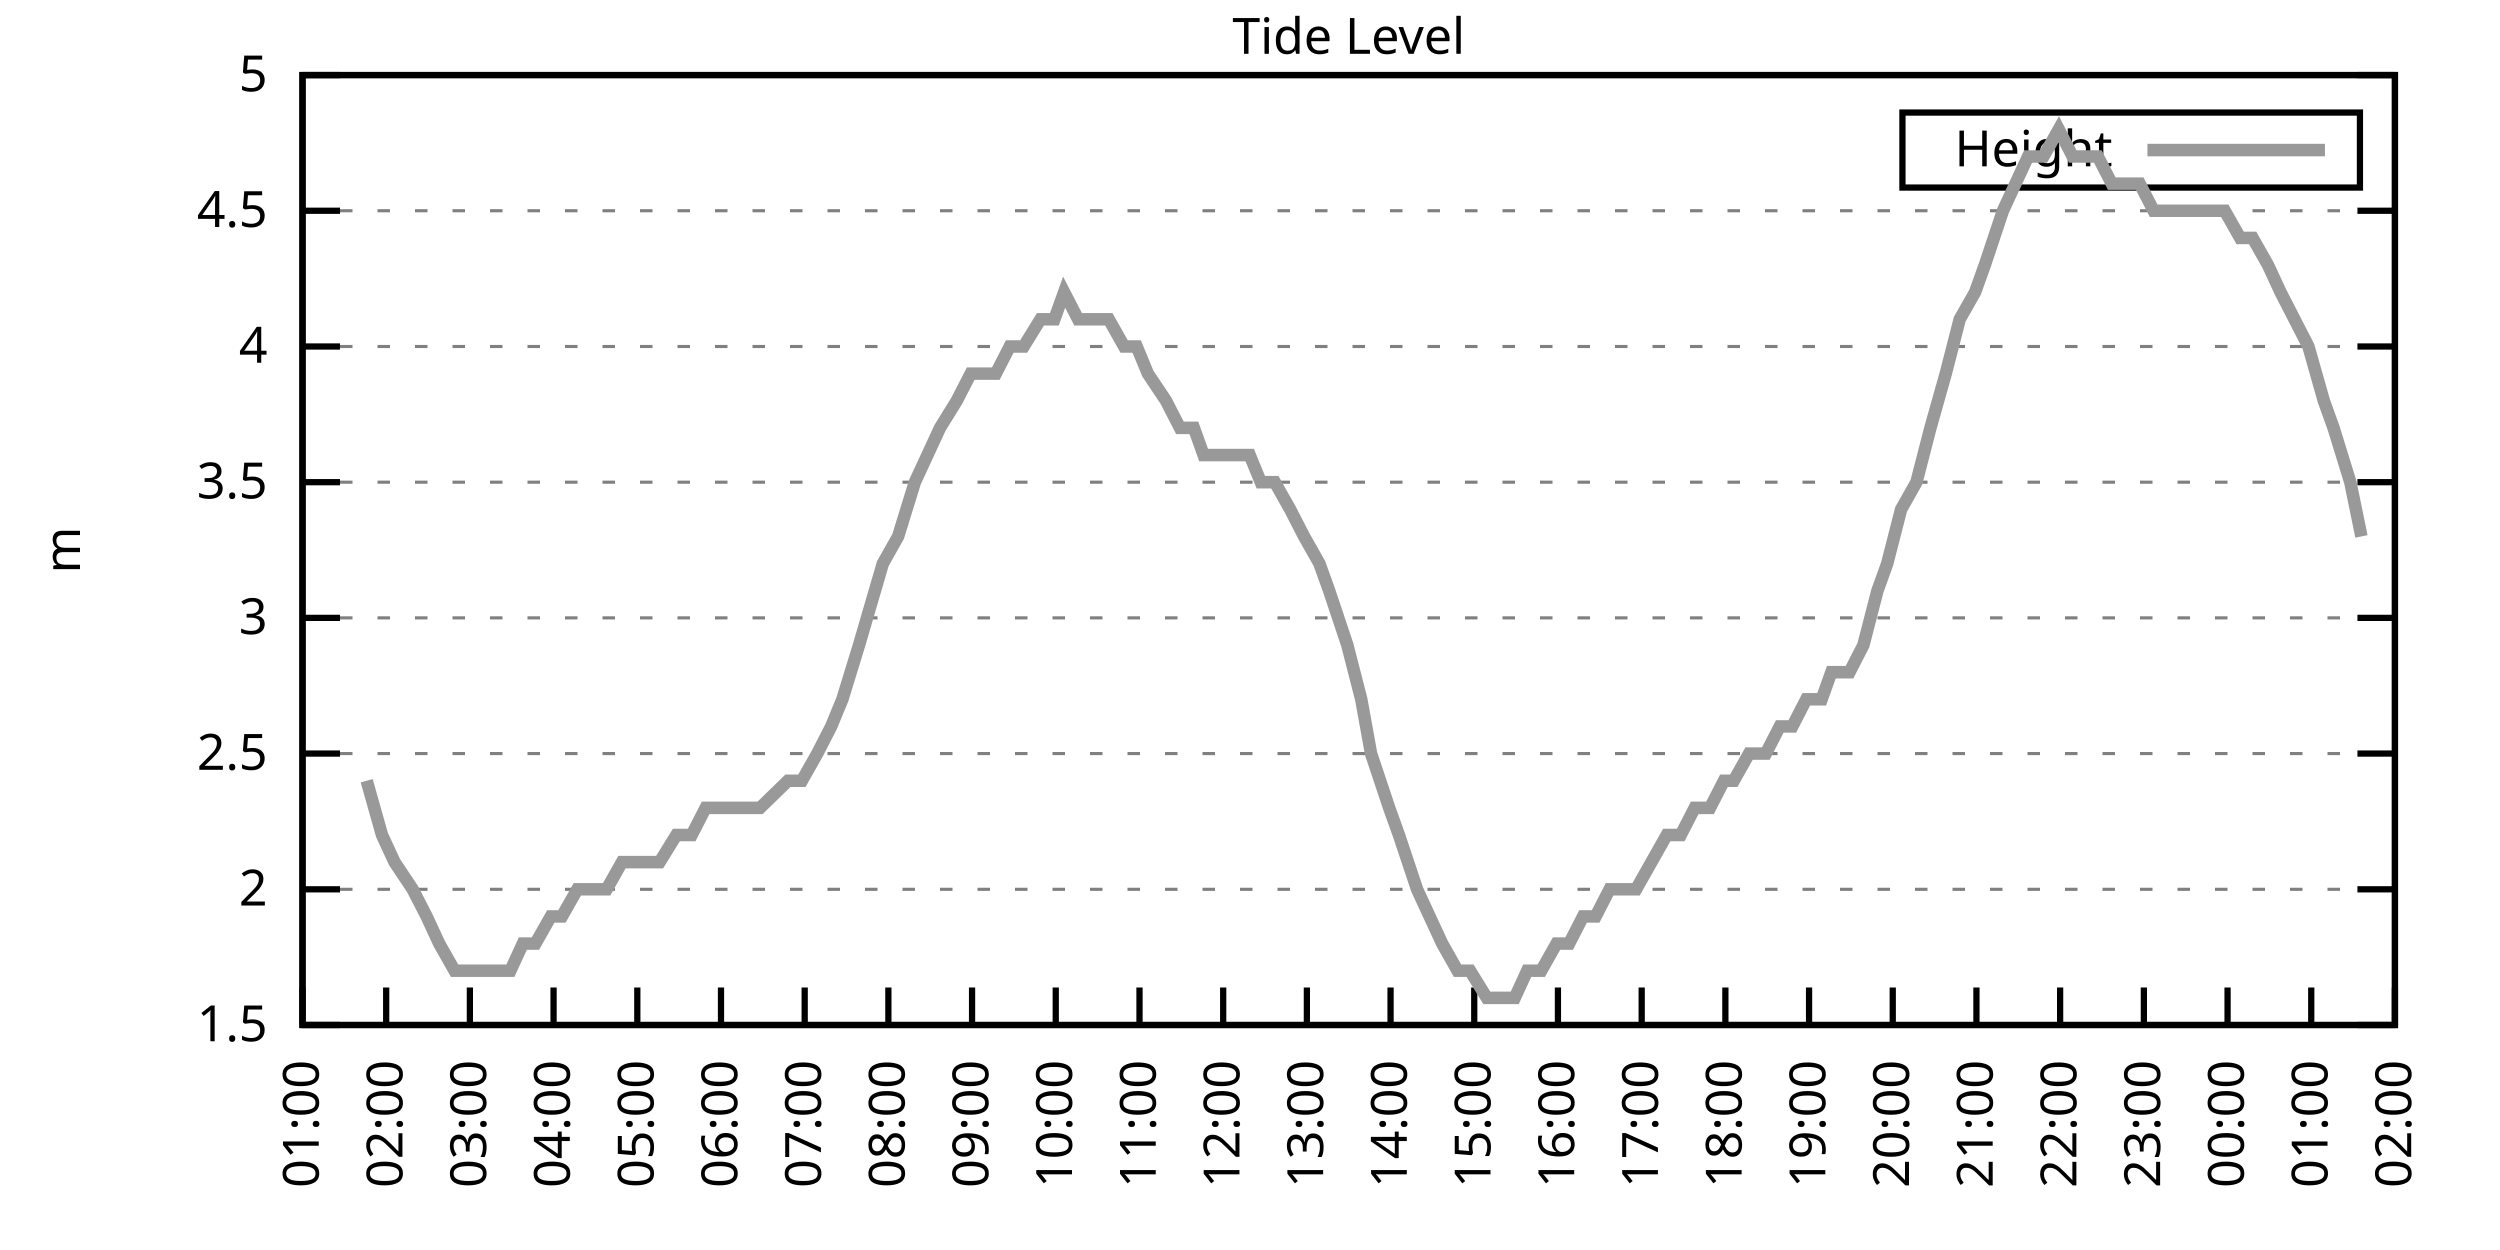
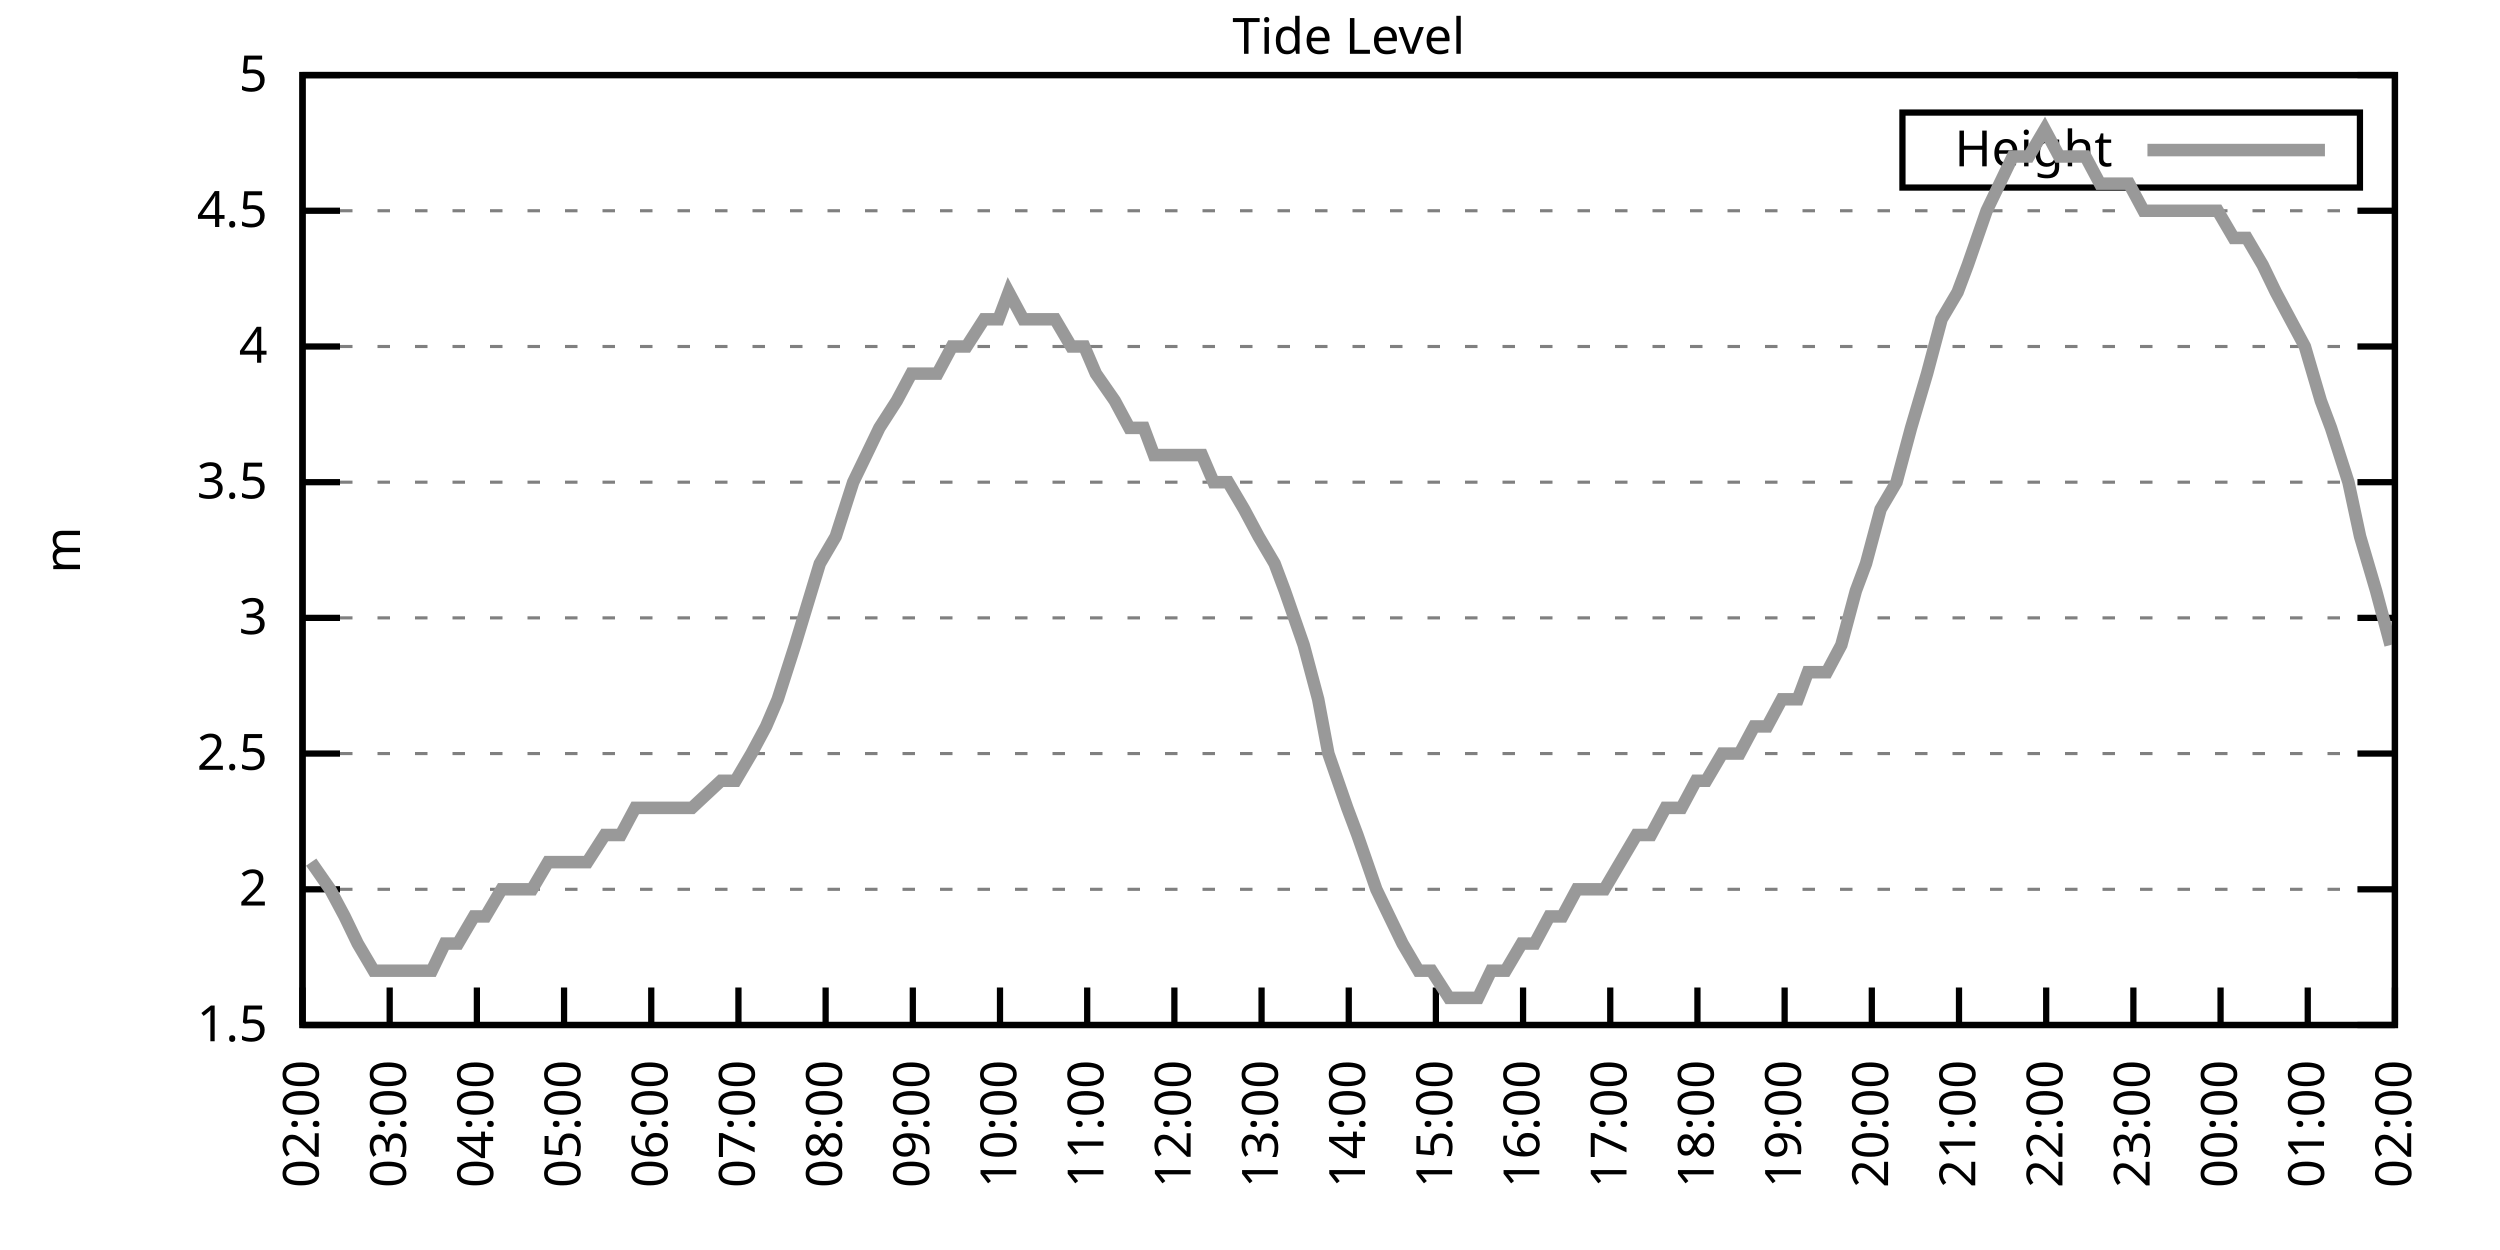
<svg xmlns="http://www.w3.org/2000/svg" xmlns:xlink="http://www.w3.org/1999/xlink" width="400" height="200" viewBox="0 0 400 200">
  <g id="gnuplot_canvas">
    <rect x="0" y="0" width="400" height="200" fill="none" />
    <defs>
      <circle id="gpDot" r="0.5" stroke-width="0.5" stroke="currentColor" />
      <path id="gpPt0" stroke-width="0.333" stroke="currentColor" d="M-1,0 h2 M0,-1 v2" />
      <path id="gpPt1" stroke-width="0.333" stroke="currentColor" d="M-1,-1 L1,1 M1,-1 L-1,1" />
      <path id="gpPt2" stroke-width="0.333" stroke="currentColor" d="M-1,0 L1,0 M0,-1 L0,1 M-1,-1 L1,1 M-1,1 L1,-1" />
      <rect id="gpPt3" stroke-width="0.333" stroke="currentColor" x="-1" y="-1" width="2" height="2" />
      <rect id="gpPt4" stroke-width="0.333" stroke="currentColor" fill="currentColor" x="-1" y="-1" width="2" height="2" />
      <circle id="gpPt5" stroke-width="0.333" stroke="currentColor" cx="0" cy="0" r="1" />
      <use xlink:href="#gpPt5" id="gpPt6" fill="currentColor" stroke="none" />
      <path id="gpPt7" stroke-width="0.333" stroke="currentColor" d="M0,-1.33 L-1.33,0.67 L1.33,0.67 z" />
      <use xlink:href="#gpPt7" id="gpPt8" fill="currentColor" stroke="none" />
      <use xlink:href="#gpPt7" id="gpPt9" stroke="currentColor" transform="rotate(180)" />
      <use xlink:href="#gpPt9" id="gpPt10" fill="currentColor" stroke="none" />
      <use xlink:href="#gpPt3" id="gpPt11" stroke="currentColor" transform="rotate(45)" />
      <use xlink:href="#gpPt11" id="gpPt12" fill="currentColor" stroke="none" />
      <path id="gpPt13" stroke-width="0.333" stroke="currentColor" d="M0,1.330 L1.265,0.411 L0.782,-1.067 L-0.782,-1.076 L-1.265,0.411 z" />
      <use xlink:href="#gpPt13" id="gpPt14" fill="currentColor" stroke="none" />
      <filter id="textbox" filterUnits="objectBoundingBox" x="0" y="0" height="1" width="1">
        <feFlood flood-color="white" flood-opacity="1" result="bgnd" />
        <feComposite in="SourceGraphic" in2="bgnd" operator="atop" />
      </filter>
      <filter id="greybox" filterUnits="objectBoundingBox" x="0" y="0" height="1" width="1">
        <feFlood flood-color="lightgrey" flood-opacity="1" result="grey" />
        <feComposite in="SourceGraphic" in2="grey" operator="atop" />
      </filter>
    </defs>
    <g fill="none" color="white" stroke="currentColor" stroke-width="1.00" stroke-linecap="butt" stroke-linejoin="miter">
</g>
    <g fill="none" color="black" stroke="currentColor" stroke-width="1.00" stroke-linecap="butt" stroke-linejoin="miter">
      <g stroke="none" shape-rendering="crispEdges">
        <polygon fill="rgb(255, 255, 255)" points="48.40,164.00 383.18,164.00 383.18,12.02 48.40,12.02 " />
      </g>
    </g>
    <g fill="none" color="black" stroke="currentColor" stroke-width="1.00" stroke-linecap="butt" stroke-linejoin="miter">
</g>
    <g fill="none" color="black" stroke="black" stroke-width="0.50" stroke-linecap="butt" stroke-linejoin="miter">
</g>
    <g fill="none" color="gray" stroke="currentColor" stroke-width="0.50" stroke-linecap="butt" stroke-linejoin="miter">
      <path stroke="gray" stroke-dasharray="2,4" class="gridline" d="M48.40,164.00 L383.19,164.00  " />
    </g>
    <g fill="none" color="gray" stroke="gray" stroke-width="1.00" stroke-linecap="butt" stroke-linejoin="miter">
</g>
    <g fill="none" color="black" stroke="currentColor" stroke-width="1.00" stroke-linecap="butt" stroke-linejoin="miter">
      <path stroke="black" d="M48.40,164.00 L54.40,164.00 M383.19,164.00 L377.19,164.00  " />
      <g transform="translate(42.80,166.60)" stroke="none" fill="black" font-family="Sans" font-size="8.00" text-anchor="end">
        <text>
          <tspan font-family="Sans"> 1.5</tspan>
        </text>
      </g>
    </g>
    <g fill="none" color="black" stroke="currentColor" stroke-width="1.00" stroke-linecap="butt" stroke-linejoin="miter">
</g>
    <g fill="none" color="black" stroke="black" stroke-width="0.50" stroke-linecap="butt" stroke-linejoin="miter">
</g>
    <g fill="none" color="gray" stroke="currentColor" stroke-width="0.50" stroke-linecap="butt" stroke-linejoin="miter">
      <path stroke="gray" stroke-dasharray="2,4" class="gridline" d="M48.40,142.29 L383.19,142.29  " />
    </g>
    <g fill="none" color="gray" stroke="gray" stroke-width="1.00" stroke-linecap="butt" stroke-linejoin="miter">
</g>
    <g fill="none" color="black" stroke="currentColor" stroke-width="1.00" stroke-linecap="butt" stroke-linejoin="miter">
      <path stroke="black" d="M48.40,142.29 L54.40,142.29 M383.19,142.29 L377.19,142.29  " />
      <g transform="translate(42.80,144.89)" stroke="none" fill="black" font-family="Sans" font-size="8.00" text-anchor="end">
        <text>
          <tspan font-family="Sans"> 2</tspan>
        </text>
      </g>
    </g>
    <g fill="none" color="black" stroke="currentColor" stroke-width="1.00" stroke-linecap="butt" stroke-linejoin="miter">
</g>
    <g fill="none" color="black" stroke="black" stroke-width="0.50" stroke-linecap="butt" stroke-linejoin="miter">
</g>
    <g fill="none" color="gray" stroke="currentColor" stroke-width="0.50" stroke-linecap="butt" stroke-linejoin="miter">
      <path stroke="gray" stroke-dasharray="2,4" class="gridline" d="M48.40,120.57 L383.19,120.57  " />
    </g>
    <g fill="none" color="gray" stroke="gray" stroke-width="1.00" stroke-linecap="butt" stroke-linejoin="miter">
</g>
    <g fill="none" color="black" stroke="currentColor" stroke-width="1.00" stroke-linecap="butt" stroke-linejoin="miter">
      <path stroke="black" d="M48.40,120.57 L54.40,120.57 M383.19,120.57 L377.19,120.57  " />
      <g transform="translate(42.80,123.17)" stroke="none" fill="black" font-family="Sans" font-size="8.00" text-anchor="end">
        <text>
          <tspan font-family="Sans"> 2.5</tspan>
        </text>
      </g>
    </g>
    <g fill="none" color="black" stroke="currentColor" stroke-width="1.00" stroke-linecap="butt" stroke-linejoin="miter">
</g>
    <g fill="none" color="black" stroke="black" stroke-width="0.50" stroke-linecap="butt" stroke-linejoin="miter">
</g>
    <g fill="none" color="gray" stroke="currentColor" stroke-width="0.50" stroke-linecap="butt" stroke-linejoin="miter">
      <path stroke="gray" stroke-dasharray="2,4" class="gridline" d="M48.40,98.86 L383.19,98.86  " />
    </g>
    <g fill="none" color="gray" stroke="gray" stroke-width="1.00" stroke-linecap="butt" stroke-linejoin="miter">
</g>
    <g fill="none" color="black" stroke="currentColor" stroke-width="1.00" stroke-linecap="butt" stroke-linejoin="miter">
      <path stroke="black" d="M48.40,98.86 L54.40,98.86 M383.19,98.86 L377.19,98.86  " />
      <g transform="translate(42.80,101.46)" stroke="none" fill="black" font-family="Sans" font-size="8.00" text-anchor="end">
        <text>
          <tspan font-family="Sans"> 3</tspan>
        </text>
      </g>
    </g>
    <g fill="none" color="black" stroke="currentColor" stroke-width="1.00" stroke-linecap="butt" stroke-linejoin="miter">
</g>
    <g fill="none" color="black" stroke="black" stroke-width="0.50" stroke-linecap="butt" stroke-linejoin="miter">
</g>
    <g fill="none" color="gray" stroke="currentColor" stroke-width="0.50" stroke-linecap="butt" stroke-linejoin="miter">
      <path stroke="gray" stroke-dasharray="2,4" class="gridline" d="M48.40,77.15 L383.19,77.15  " />
    </g>
    <g fill="none" color="gray" stroke="gray" stroke-width="1.00" stroke-linecap="butt" stroke-linejoin="miter">
</g>
    <g fill="none" color="black" stroke="currentColor" stroke-width="1.00" stroke-linecap="butt" stroke-linejoin="miter">
      <path stroke="black" d="M48.40,77.15 L54.40,77.15 M383.19,77.15 L377.19,77.15  " />
      <g transform="translate(42.80,79.75)" stroke="none" fill="black" font-family="Sans" font-size="8.00" text-anchor="end">
        <text>
          <tspan font-family="Sans"> 3.5</tspan>
        </text>
      </g>
    </g>
    <g fill="none" color="black" stroke="currentColor" stroke-width="1.00" stroke-linecap="butt" stroke-linejoin="miter">
</g>
    <g fill="none" color="black" stroke="black" stroke-width="0.50" stroke-linecap="butt" stroke-linejoin="miter">
</g>
    <g fill="none" color="gray" stroke="currentColor" stroke-width="0.50" stroke-linecap="butt" stroke-linejoin="miter">
      <path stroke="gray" stroke-dasharray="2,4" class="gridline" d="M48.40,55.44 L383.19,55.44  " />
    </g>
    <g fill="none" color="gray" stroke="gray" stroke-width="1.00" stroke-linecap="butt" stroke-linejoin="miter">
</g>
    <g fill="none" color="black" stroke="currentColor" stroke-width="1.00" stroke-linecap="butt" stroke-linejoin="miter">
      <path stroke="black" d="M48.40,55.44 L54.40,55.44 M383.19,55.44 L377.19,55.44  " />
      <g transform="translate(42.80,58.04)" stroke="none" fill="black" font-family="Sans" font-size="8.00" text-anchor="end">
        <text>
          <tspan font-family="Sans"> 4</tspan>
        </text>
      </g>
    </g>
    <g fill="none" color="black" stroke="currentColor" stroke-width="1.00" stroke-linecap="butt" stroke-linejoin="miter">
</g>
    <g fill="none" color="black" stroke="black" stroke-width="0.50" stroke-linecap="butt" stroke-linejoin="miter">
</g>
    <g fill="none" color="gray" stroke="currentColor" stroke-width="0.50" stroke-linecap="butt" stroke-linejoin="miter">
      <path stroke="gray" stroke-dasharray="2,4" class="gridline" d="M48.40,33.72 L383.19,33.72  " />
    </g>
    <g fill="none" color="gray" stroke="gray" stroke-width="1.00" stroke-linecap="butt" stroke-linejoin="miter">
</g>
    <g fill="none" color="black" stroke="currentColor" stroke-width="1.00" stroke-linecap="butt" stroke-linejoin="miter">
      <path stroke="black" d="M48.40,33.72 L54.40,33.72 M383.19,33.72 L377.19,33.72  " />
      <g transform="translate(42.80,36.32)" stroke="none" fill="black" font-family="Sans" font-size="8.00" text-anchor="end">
        <text>
          <tspan font-family="Sans"> 4.5</tspan>
        </text>
      </g>
    </g>
    <g fill="none" color="black" stroke="currentColor" stroke-width="1.00" stroke-linecap="butt" stroke-linejoin="miter">
</g>
    <g fill="none" color="black" stroke="black" stroke-width="0.50" stroke-linecap="butt" stroke-linejoin="miter">
</g>
    <g fill="none" color="gray" stroke="currentColor" stroke-width="0.50" stroke-linecap="butt" stroke-linejoin="miter">
      <path stroke="gray" stroke-dasharray="2,4" class="gridline" d="M48.40,12.01 L383.19,12.01  " />
    </g>
    <g fill="none" color="gray" stroke="gray" stroke-width="1.00" stroke-linecap="butt" stroke-linejoin="miter">
</g>
    <g fill="none" color="black" stroke="currentColor" stroke-width="1.00" stroke-linecap="butt" stroke-linejoin="miter">
      <path stroke="black" d="M48.40,12.01 L54.40,12.01 M383.19,12.01 L377.19,12.01  " />
      <g transform="translate(42.80,14.61)" stroke="none" fill="black" font-family="Sans" font-size="8.00" text-anchor="end">
        <text>
          <tspan font-family="Sans"> 5</tspan>
        </text>
      </g>
    </g>
    <g fill="none" color="black" stroke="currentColor" stroke-width="1.00" stroke-linecap="butt" stroke-linejoin="miter">
      <path stroke="black" d="M48.40,164.00 L48.40,158.00  " />
      <g transform="translate(51.00,169.60) rotate(270.00)" stroke="none" fill="black" font-family="Sans" font-size="8.00" text-anchor="end">
        <text>
-           <tspan font-family="Sans">01:00</tspan>
-         </text>
-       </g>
-     </g>
-     <g fill="none" color="black" stroke="currentColor" stroke-width="1.00" stroke-linecap="butt" stroke-linejoin="miter">
-       <path stroke="black" d="M61.79,164.00 L61.79,158.00  " />
-       <g transform="translate(64.39,169.60) rotate(270.00)" stroke="none" fill="black" font-family="Sans" font-size="8.00" text-anchor="end">
-         <text>
          <tspan font-family="Sans">02:00</tspan>
        </text>
      </g>
    </g>
    <g fill="none" color="black" stroke="currentColor" stroke-width="1.00" stroke-linecap="butt" stroke-linejoin="miter">
-       <path stroke="black" d="M75.18,164.00 L75.18,158.00  " />
-       <g transform="translate(77.78,169.60) rotate(270.00)" stroke="none" fill="black" font-family="Sans" font-size="8.00" text-anchor="end">
+       <path stroke="black" d="M62.35,164.00 L62.35,158.00  " />
+       <g transform="translate(64.95,169.60) rotate(270.00)" stroke="none" fill="black" font-family="Sans" font-size="8.00" text-anchor="end">
        <text>
          <tspan font-family="Sans">03:00</tspan>
        </text>
      </g>
    </g>
    <g fill="none" color="black" stroke="currentColor" stroke-width="1.00" stroke-linecap="butt" stroke-linejoin="miter">
-       <path stroke="black" d="M88.57,164.00 L88.57,158.00  " />
-       <g transform="translate(91.17,169.60) rotate(270.00)" stroke="none" fill="black" font-family="Sans" font-size="8.00" text-anchor="end">
+       <path stroke="black" d="M76.30,164.00 L76.30,158.00  " />
+       <g transform="translate(78.90,169.60) rotate(270.00)" stroke="none" fill="black" font-family="Sans" font-size="8.00" text-anchor="end">
        <text>
          <tspan font-family="Sans">04:00</tspan>
        </text>
      </g>
    </g>
    <g fill="none" color="black" stroke="currentColor" stroke-width="1.00" stroke-linecap="butt" stroke-linejoin="miter">
-       <path stroke="black" d="M101.97,164.00 L101.97,158.00  " />
-       <g transform="translate(104.57,169.60) rotate(270.00)" stroke="none" fill="black" font-family="Sans" font-size="8.00" text-anchor="end">
+       <path stroke="black" d="M90.25,164.00 L90.25,158.00  " />
+       <g transform="translate(92.85,169.60) rotate(270.00)" stroke="none" fill="black" font-family="Sans" font-size="8.00" text-anchor="end">
        <text>
          <tspan font-family="Sans">05:00</tspan>
        </text>
      </g>
    </g>
    <g fill="none" color="black" stroke="currentColor" stroke-width="1.00" stroke-linecap="butt" stroke-linejoin="miter">
-       <path stroke="black" d="M115.36,164.00 L115.36,158.00  " />
-       <g transform="translate(117.96,169.60) rotate(270.00)" stroke="none" fill="black" font-family="Sans" font-size="8.00" text-anchor="end">
+       <path stroke="black" d="M104.20,164.00 L104.20,158.00  " />
+       <g transform="translate(106.80,169.60) rotate(270.00)" stroke="none" fill="black" font-family="Sans" font-size="8.00" text-anchor="end">
        <text>
          <tspan font-family="Sans">06:00</tspan>
        </text>
      </g>
    </g>
    <g fill="none" color="black" stroke="currentColor" stroke-width="1.00" stroke-linecap="butt" stroke-linejoin="miter">
-       <path stroke="black" d="M128.75,164.00 L128.75,158.00  " />
-       <g transform="translate(131.35,169.60) rotate(270.00)" stroke="none" fill="black" font-family="Sans" font-size="8.00" text-anchor="end">
+       <path stroke="black" d="M118.15,164.00 L118.15,158.00  " />
+       <g transform="translate(120.75,169.60) rotate(270.00)" stroke="none" fill="black" font-family="Sans" font-size="8.00" text-anchor="end">
        <text>
          <tspan font-family="Sans">07:00</tspan>
        </text>
      </g>
    </g>
    <g fill="none" color="black" stroke="currentColor" stroke-width="1.00" stroke-linecap="butt" stroke-linejoin="miter">
-       <path stroke="black" d="M142.14,164.00 L142.14,158.00  " />
-       <g transform="translate(144.74,169.60) rotate(270.00)" stroke="none" fill="black" font-family="Sans" font-size="8.00" text-anchor="end">
+       <path stroke="black" d="M132.10,164.00 L132.10,158.00  " />
+       <g transform="translate(134.70,169.60) rotate(270.00)" stroke="none" fill="black" font-family="Sans" font-size="8.00" text-anchor="end">
        <text>
          <tspan font-family="Sans">08:00</tspan>
        </text>
      </g>
    </g>
    <g fill="none" color="black" stroke="currentColor" stroke-width="1.00" stroke-linecap="butt" stroke-linejoin="miter">
-       <path stroke="black" d="M155.53,164.00 L155.53,158.00  " />
-       <g transform="translate(158.13,169.60) rotate(270.00)" stroke="none" fill="black" font-family="Sans" font-size="8.00" text-anchor="end">
+       <path stroke="black" d="M146.05,164.00 L146.05,158.00  " />
+       <g transform="translate(148.65,169.60) rotate(270.00)" stroke="none" fill="black" font-family="Sans" font-size="8.00" text-anchor="end">
        <text>
          <tspan font-family="Sans">09:00</tspan>
        </text>
      </g>
    </g>
    <g fill="none" color="black" stroke="currentColor" stroke-width="1.00" stroke-linecap="butt" stroke-linejoin="miter">
-       <path stroke="black" d="M168.92,164.00 L168.92,158.00  " />
-       <g transform="translate(171.52,169.60) rotate(270.00)" stroke="none" fill="black" font-family="Sans" font-size="8.00" text-anchor="end">
+       <path stroke="black" d="M160.00,164.00 L160.00,158.00  " />
+       <g transform="translate(162.60,169.60) rotate(270.00)" stroke="none" fill="black" font-family="Sans" font-size="8.00" text-anchor="end">
        <text>
          <tspan font-family="Sans">10:00</tspan>
        </text>
      </g>
    </g>
    <g fill="none" color="black" stroke="currentColor" stroke-width="1.00" stroke-linecap="butt" stroke-linejoin="miter">
-       <path stroke="black" d="M182.32,164.00 L182.32,158.00  " />
-       <g transform="translate(184.92,169.60) rotate(270.00)" stroke="none" fill="black" font-family="Sans" font-size="8.00" text-anchor="end">
+       <path stroke="black" d="M173.95,164.00 L173.95,158.00  " />
+       <g transform="translate(176.55,169.60) rotate(270.00)" stroke="none" fill="black" font-family="Sans" font-size="8.00" text-anchor="end">
        <text>
          <tspan font-family="Sans">11:00</tspan>
        </text>
      </g>
    </g>
    <g fill="none" color="black" stroke="currentColor" stroke-width="1.00" stroke-linecap="butt" stroke-linejoin="miter">
-       <path stroke="black" d="M195.71,164.00 L195.71,158.00  " />
-       <g transform="translate(198.31,169.60) rotate(270.00)" stroke="none" fill="black" font-family="Sans" font-size="8.00" text-anchor="end">
+       <path stroke="black" d="M187.90,164.00 L187.90,158.00  " />
+       <g transform="translate(190.50,169.60) rotate(270.00)" stroke="none" fill="black" font-family="Sans" font-size="8.00" text-anchor="end">
        <text>
          <tspan font-family="Sans">12:00</tspan>
        </text>
      </g>
    </g>
    <g fill="none" color="black" stroke="currentColor" stroke-width="1.00" stroke-linecap="butt" stroke-linejoin="miter">
-       <path stroke="black" d="M209.10,164.00 L209.10,158.00  " />
-       <g transform="translate(211.70,169.60) rotate(270.00)" stroke="none" fill="black" font-family="Sans" font-size="8.00" text-anchor="end">
+       <path stroke="black" d="M201.85,164.00 L201.85,158.00  " />
+       <g transform="translate(204.45,169.60) rotate(270.00)" stroke="none" fill="black" font-family="Sans" font-size="8.00" text-anchor="end">
        <text>
          <tspan font-family="Sans">13:00</tspan>
        </text>
      </g>
    </g>
    <g fill="none" color="black" stroke="currentColor" stroke-width="1.00" stroke-linecap="butt" stroke-linejoin="miter">
-       <path stroke="black" d="M222.49,164.00 L222.49,158.00  " />
-       <g transform="translate(225.09,169.60) rotate(270.00)" stroke="none" fill="black" font-family="Sans" font-size="8.00" text-anchor="end">
+       <path stroke="black" d="M215.80,164.00 L215.80,158.00  " />
+       <g transform="translate(218.40,169.60) rotate(270.00)" stroke="none" fill="black" font-family="Sans" font-size="8.00" text-anchor="end">
        <text>
          <tspan font-family="Sans">14:00</tspan>
        </text>
      </g>
    </g>
    <g fill="none" color="black" stroke="currentColor" stroke-width="1.00" stroke-linecap="butt" stroke-linejoin="miter">
-       <path stroke="black" d="M235.88,164.00 L235.88,158.00  " />
-       <g transform="translate(238.48,169.60) rotate(270.00)" stroke="none" fill="black" font-family="Sans" font-size="8.00" text-anchor="end">
+       <path stroke="black" d="M229.74,164.00 L229.74,158.00  " />
+       <g transform="translate(232.34,169.60) rotate(270.00)" stroke="none" fill="black" font-family="Sans" font-size="8.00" text-anchor="end">
        <text>
          <tspan font-family="Sans">15:00</tspan>
        </text>
      </g>
    </g>
    <g fill="none" color="black" stroke="currentColor" stroke-width="1.00" stroke-linecap="butt" stroke-linejoin="miter">
-       <path stroke="black" d="M249.27,164.00 L249.27,158.00  " />
-       <g transform="translate(251.87,169.60) rotate(270.00)" stroke="none" fill="black" font-family="Sans" font-size="8.00" text-anchor="end">
+       <path stroke="black" d="M243.69,164.00 L243.69,158.00  " />
+       <g transform="translate(246.29,169.60) rotate(270.00)" stroke="none" fill="black" font-family="Sans" font-size="8.00" text-anchor="end">
        <text>
          <tspan font-family="Sans">16:00</tspan>
        </text>
      </g>
    </g>
    <g fill="none" color="black" stroke="currentColor" stroke-width="1.00" stroke-linecap="butt" stroke-linejoin="miter">
-       <path stroke="black" d="M262.67,164.00 L262.67,158.00  " />
-       <g transform="translate(265.27,169.60) rotate(270.00)" stroke="none" fill="black" font-family="Sans" font-size="8.00" text-anchor="end">
+       <path stroke="black" d="M257.64,164.00 L257.64,158.00  " />
+       <g transform="translate(260.24,169.60) rotate(270.00)" stroke="none" fill="black" font-family="Sans" font-size="8.00" text-anchor="end">
        <text>
          <tspan font-family="Sans">17:00</tspan>
        </text>
      </g>
    </g>
    <g fill="none" color="black" stroke="currentColor" stroke-width="1.00" stroke-linecap="butt" stroke-linejoin="miter">
-       <path stroke="black" d="M276.06,164.00 L276.06,158.00  " />
-       <g transform="translate(278.66,169.60) rotate(270.00)" stroke="none" fill="black" font-family="Sans" font-size="8.00" text-anchor="end">
+       <path stroke="black" d="M271.59,164.00 L271.59,158.00  " />
+       <g transform="translate(274.19,169.60) rotate(270.00)" stroke="none" fill="black" font-family="Sans" font-size="8.00" text-anchor="end">
        <text>
          <tspan font-family="Sans">18:00</tspan>
        </text>
      </g>
    </g>
    <g fill="none" color="black" stroke="currentColor" stroke-width="1.00" stroke-linecap="butt" stroke-linejoin="miter">
-       <path stroke="black" d="M289.45,164.00 L289.45,158.00  " />
-       <g transform="translate(292.05,169.60) rotate(270.00)" stroke="none" fill="black" font-family="Sans" font-size="8.00" text-anchor="end">
+       <path stroke="black" d="M285.54,164.00 L285.54,158.00  " />
+       <g transform="translate(288.14,169.60) rotate(270.00)" stroke="none" fill="black" font-family="Sans" font-size="8.00" text-anchor="end">
        <text>
          <tspan font-family="Sans">19:00</tspan>
        </text>
      </g>
    </g>
    <g fill="none" color="black" stroke="currentColor" stroke-width="1.00" stroke-linecap="butt" stroke-linejoin="miter">
-       <path stroke="black" d="M302.84,164.00 L302.84,158.00  " />
-       <g transform="translate(305.44,169.60) rotate(270.00)" stroke="none" fill="black" font-family="Sans" font-size="8.00" text-anchor="end">
+       <path stroke="black" d="M299.49,164.00 L299.49,158.00  " />
+       <g transform="translate(302.09,169.60) rotate(270.00)" stroke="none" fill="black" font-family="Sans" font-size="8.00" text-anchor="end">
        <text>
          <tspan font-family="Sans">20:00</tspan>
        </text>
      </g>
    </g>
    <g fill="none" color="black" stroke="currentColor" stroke-width="1.00" stroke-linecap="butt" stroke-linejoin="miter">
-       <path stroke="black" d="M316.23,164.00 L316.23,158.00  " />
-       <g transform="translate(318.83,169.60) rotate(270.00)" stroke="none" fill="black" font-family="Sans" font-size="8.00" text-anchor="end">
+       <path stroke="black" d="M313.44,164.00 L313.44,158.00  " />
+       <g transform="translate(316.04,169.60) rotate(270.00)" stroke="none" fill="black" font-family="Sans" font-size="8.00" text-anchor="end">
        <text>
          <tspan font-family="Sans">21:00</tspan>
        </text>
      </g>
    </g>
    <g fill="none" color="black" stroke="currentColor" stroke-width="1.00" stroke-linecap="butt" stroke-linejoin="miter">
-       <path stroke="black" d="M329.62,164.00 L329.62,158.00  " />
-       <g transform="translate(332.22,169.60) rotate(270.00)" stroke="none" fill="black" font-family="Sans" font-size="8.00" text-anchor="end">
+       <path stroke="black" d="M327.39,164.00 L327.39,158.00  " />
+       <g transform="translate(329.99,169.60) rotate(270.00)" stroke="none" fill="black" font-family="Sans" font-size="8.00" text-anchor="end">
        <text>
          <tspan font-family="Sans">22:00</tspan>
        </text>
      </g>
    </g>
    <g fill="none" color="black" stroke="currentColor" stroke-width="1.00" stroke-linecap="butt" stroke-linejoin="miter">
-       <path stroke="black" d="M343.02,164.00 L343.02,158.00  " />
-       <g transform="translate(345.62,169.60) rotate(270.00)" stroke="none" fill="black" font-family="Sans" font-size="8.00" text-anchor="end">
+       <path stroke="black" d="M341.34,164.00 L341.34,158.00  " />
+       <g transform="translate(343.94,169.60) rotate(270.00)" stroke="none" fill="black" font-family="Sans" font-size="8.00" text-anchor="end">
        <text>
          <tspan font-family="Sans">23:00</tspan>
        </text>
      </g>
    </g>
    <g fill="none" color="black" stroke="currentColor" stroke-width="1.00" stroke-linecap="butt" stroke-linejoin="miter">
-       <path stroke="black" d="M356.41,164.00 L356.41,158.00  " />
-       <g transform="translate(359.01,169.60) rotate(270.00)" stroke="none" fill="black" font-family="Sans" font-size="8.00" text-anchor="end">
+       <path stroke="black" d="M355.29,164.00 L355.29,158.00  " />
+       <g transform="translate(357.89,169.60) rotate(270.00)" stroke="none" fill="black" font-family="Sans" font-size="8.00" text-anchor="end">
        <text>
          <tspan font-family="Sans">00:00</tspan>
        </text>
      </g>
    </g>
    <g fill="none" color="black" stroke="currentColor" stroke-width="1.00" stroke-linecap="butt" stroke-linejoin="miter">
-       <path stroke="black" d="M369.80,164.00 L369.80,158.00  " />
-       <g transform="translate(372.40,169.60) rotate(270.00)" stroke="none" fill="black" font-family="Sans" font-size="8.00" text-anchor="end">
+       <path stroke="black" d="M369.24,164.00 L369.24,158.00  " />
+       <g transform="translate(371.84,169.60) rotate(270.00)" stroke="none" fill="black" font-family="Sans" font-size="8.00" text-anchor="end">
        <text>
          <tspan font-family="Sans">01:00</tspan>
        </text>
      </g>
    </g>
    <g fill="none" color="black" stroke="currentColor" stroke-width="1.00" stroke-linecap="butt" stroke-linejoin="miter">
      <path stroke="black" d="M383.19,164.00 L383.19,158.00  " />
      <g transform="translate(385.79,169.60) rotate(270.00)" stroke="none" fill="black" font-family="Sans" font-size="8.00" text-anchor="end">
        <text>
          <tspan font-family="Sans">02:00</tspan>
        </text>
      </g>
    </g>
    <g fill="none" color="black" stroke="currentColor" stroke-width="1.00" stroke-linecap="butt" stroke-linejoin="miter">
</g>
    <g fill="none" color="black" stroke="currentColor" stroke-width="1.00" stroke-linecap="butt" stroke-linejoin="miter">
      <path stroke="black" d="M48.40,12.01 L48.40,164.00 L383.19,164.00 L383.19,12.01 L48.40,12.01 Z  " />
    </g>
    <g fill="none" color="black" stroke="currentColor" stroke-width="1.00" stroke-linecap="butt" stroke-linejoin="miter">
</g>
    <g fill="none" color="black" stroke="currentColor" stroke-width="1.00" stroke-linecap="butt" stroke-linejoin="miter">
      <path stroke="black" d="M304.39,30.01 L304.39,18.01 L377.59,18.01 L377.59,30.01 L304.39,30.01 Z  " />
    </g>
    <g id="Tide_level_plot_1">
      <g fill="none" color="white" stroke="black" stroke-width="2.00" stroke-linecap="butt" stroke-linejoin="miter">
</g>
      <g fill="none" color="black" stroke="currentColor" stroke-width="2.00" stroke-linecap="butt" stroke-linejoin="miter">
        <g transform="translate(337.99,26.61)" stroke="none" fill="black" font-family="Sans" font-size="8.00" text-anchor="end">
          <text>
            <tspan font-family="Sans">Height</tspan>
          </text>
        </g>
      </g>
      <g fill="none" color="black" stroke="currentColor" stroke-width="2.00" stroke-linecap="butt" stroke-linejoin="miter">
-         <path stroke="rgb(153, 153, 153)" d="M343.59,24.01 L371.99,24.01 M58.67,124.92 L61.12,133.60 L63.13,137.94 L66.03,142.29 L68.26,146.63 L70.27,150.97   L72.73,155.31 L74.74,155.31 L77.19,155.31 L78.75,155.31 L81.66,155.31 L83.66,150.97 L85.67,150.97 L88.13,146.63   L89.91,146.63 L92.37,142.29 L94.82,142.29 L97.06,142.29 L99.51,137.94 L101.74,137.94 L103.98,137.94 L105.54,137.94   L108.22,133.60 L110.67,133.60 L112.90,129.26 L115.13,129.26 L117.37,129.26 L119.60,129.26 L121.61,129.26 L126.07,124.92   L128.30,124.92 L130.76,120.57 L132.99,116.23 L134.78,111.89 L137.45,103.20 L141.25,90.18 L143.70,85.83 L146.38,77.15   L148.39,72.81 L150.40,68.46 L153.08,64.12 L155.31,59.78 L156.87,59.78 L159.33,59.78 L161.56,55.44 L163.79,55.44   L166.47,51.09 L168.70,51.09 L170.26,46.75 L172.50,51.09 L175.40,51.09 L177.41,51.09 L179.86,55.44 L181.87,55.44   L183.66,59.78 L186.56,64.12 L188.79,68.46 L191.02,68.46 L192.58,72.81 L195.04,72.81 L197.72,72.81 L199.95,72.81   L201.73,77.15 L203.97,77.15 L206.42,81.49 L208.65,85.83 L211.11,90.18 L212.67,94.52 L215.57,103.20 L217.80,111.89   L219.37,120.57 L222.27,129.26 L223.83,133.60 L226.73,142.29 L228.74,146.63 L230.75,150.97 L233.20,155.31 L235.21,155.31   L237.89,159.66 L240.12,159.66 L242.36,159.66 L244.36,155.31 L246.60,155.31 L249.05,150.97 L251.06,150.97 L253.29,146.63   L255.30,146.63 L257.53,142.29 L259.99,142.29 L261.77,142.29 L264.23,137.94 L266.68,133.60 L268.92,133.60 L271.15,129.26   L273.60,129.26 L275.83,124.92 L277.40,124.92 L279.85,120.57 L282.53,120.57 L284.76,116.23 L286.77,116.23 L289.00,111.89   L291.46,111.89 L293.02,107.55 L295.92,107.55 L298.15,103.20 L300.39,94.52 L301.95,90.18 L304.18,81.49 L306.63,77.15   L308.87,68.46 L311.32,59.78 L313.55,51.09 L316.01,46.75 L317.57,42.41 L320.47,33.72 L322.48,29.38 L324.49,25.04   L326.95,25.04 L329.40,20.70 L331.63,25.04 L333.19,25.04 L335.65,25.04 L337.88,29.38 L340.56,29.38 L342.35,29.38   L344.58,33.72 L347.03,33.72 L349.04,33.72 L351.05,33.72 L353.51,33.72 L355.96,33.72 L358.42,38.07 L360.42,38.07   L362.88,42.41 L364.89,46.75 L367.12,51.09 L369.35,55.44 L371.81,64.12 L373.37,68.46 L376.05,77.15 L377.83,85.83    " />
+         <path stroke="rgb(153, 153, 153)" d="M343.59,24.01 L371.99,24.01 M49.79,137.94 L52.82,142.29 L55.14,146.63 L57.23,150.97 L59.79,155.31 L61.88,155.31   L64.44,155.31 L66.07,155.31 L69.09,155.31 L71.18,150.97 L73.28,150.97 L75.83,146.63 L77.69,146.63 L80.25,142.29   L82.81,142.29 L85.13,142.29 L87.69,137.94 L90.02,137.94 L92.34,137.94 L93.97,137.94 L96.76,133.60 L99.32,133.60   L101.64,129.26 L103.97,129.26 L106.29,129.26 L108.62,129.26 L110.71,129.26 L115.36,124.92 L117.68,124.92 L120.24,120.57   L122.57,116.23 L124.43,111.89 L127.22,103.20 L131.17,90.18 L133.72,85.83 L136.51,77.15 L138.61,72.81 L140.70,68.46   L143.49,64.12 L145.81,59.78 L147.44,59.78 L150.00,59.78 L152.32,55.44 L154.65,55.44 L157.44,51.09 L159.76,51.09   L161.39,46.75 L163.72,51.09 L166.74,51.09 L168.83,51.09 L171.39,55.44 L173.48,55.44 L175.34,59.78 L178.36,64.12   L180.69,68.46 L183.01,68.46 L184.64,72.81 L187.20,72.81 L189.99,72.81 L192.31,72.81 L194.17,77.15 L196.50,77.15   L199.06,81.49 L201.38,85.83 L203.94,90.18 L205.57,94.52 L208.59,103.20 L210.91,111.89 L212.54,120.57 L215.56,129.26   L217.19,133.60 L220.21,142.29 L222.30,146.63 L224.40,150.97 L226.95,155.31 L229.05,155.31 L231.84,159.66 L234.16,159.66   L236.49,159.66 L238.58,155.31 L240.90,155.31 L243.46,150.97 L245.55,150.97 L247.88,146.63 L249.97,146.63 L252.30,142.29   L254.85,142.29 L256.71,142.29 L259.27,137.94 L261.83,133.60 L264.15,133.60 L266.48,129.26 L269.04,129.26 L271.36,124.92   L272.99,124.92 L275.55,120.57 L278.34,120.57 L280.66,116.23 L282.75,116.23 L285.08,111.89 L287.64,111.89 L289.26,107.55   L292.29,107.55 L294.61,103.20 L296.94,94.52 L298.56,90.18 L300.89,81.49 L303.44,77.15 L305.77,68.46 L308.33,59.78   L310.65,51.09 L313.21,46.75 L314.84,42.41 L317.86,33.72 L319.95,29.38 L322.04,25.04 L324.60,25.04 L327.16,20.70   L329.48,25.04 L331.11,25.04 L333.67,25.04 L335.99,29.38 L338.78,29.38 L340.64,29.38 L342.97,33.72 L345.53,33.72   L347.62,33.72 L349.71,33.72 L352.27,33.72 L354.83,33.72 L357.38,38.07 L359.48,38.07 L362.03,42.41 L364.13,46.75   L366.45,51.09 L368.78,55.44 L371.33,64.12 L372.96,68.46 L375.75,77.15 L377.61,85.83 L380.17,94.52 L382.49,103.20    " />
      </g>
    </g>
    <g fill="none" color="black" stroke="currentColor" stroke-width="2.00" stroke-linecap="butt" stroke-linejoin="miter">
</g>
    <g fill="none" color="black" stroke="black" stroke-width="1.00" stroke-linecap="butt" stroke-linejoin="miter">
</g>
    <g fill="none" color="black" stroke="currentColor" stroke-width="1.00" stroke-linecap="butt" stroke-linejoin="miter">
      <path stroke="black" d="M48.40,12.01 L48.40,164.00 L383.19,164.00 L383.19,12.01 L48.40,12.01 Z  " />
      <g transform="translate(12.80,88.01) rotate(270.00)" stroke="none" fill="black" font-family="Sans" font-size="8.00" text-anchor="middle">
        <text>
          <tspan font-family="Sans">m</tspan>
        </text>
      </g>
    </g>
    <g fill="none" color="black" stroke="currentColor" stroke-width="1.00" stroke-linecap="butt" stroke-linejoin="miter">
</g>
    <g fill="none" color="black" stroke="currentColor" stroke-width="1.00" stroke-linecap="butt" stroke-linejoin="miter">
      <g transform="translate(215.79,8.61)" stroke="none" fill="black" font-family="Sans" font-size="8.00" text-anchor="middle">
        <text>
          <tspan font-family="Sans">Tide Level</tspan>
        </text>
      </g>
    </g>
    <g fill="none" color="black" stroke="currentColor" stroke-width="1.00" stroke-linecap="butt" stroke-linejoin="miter">
</g>
  </g>
</svg>
